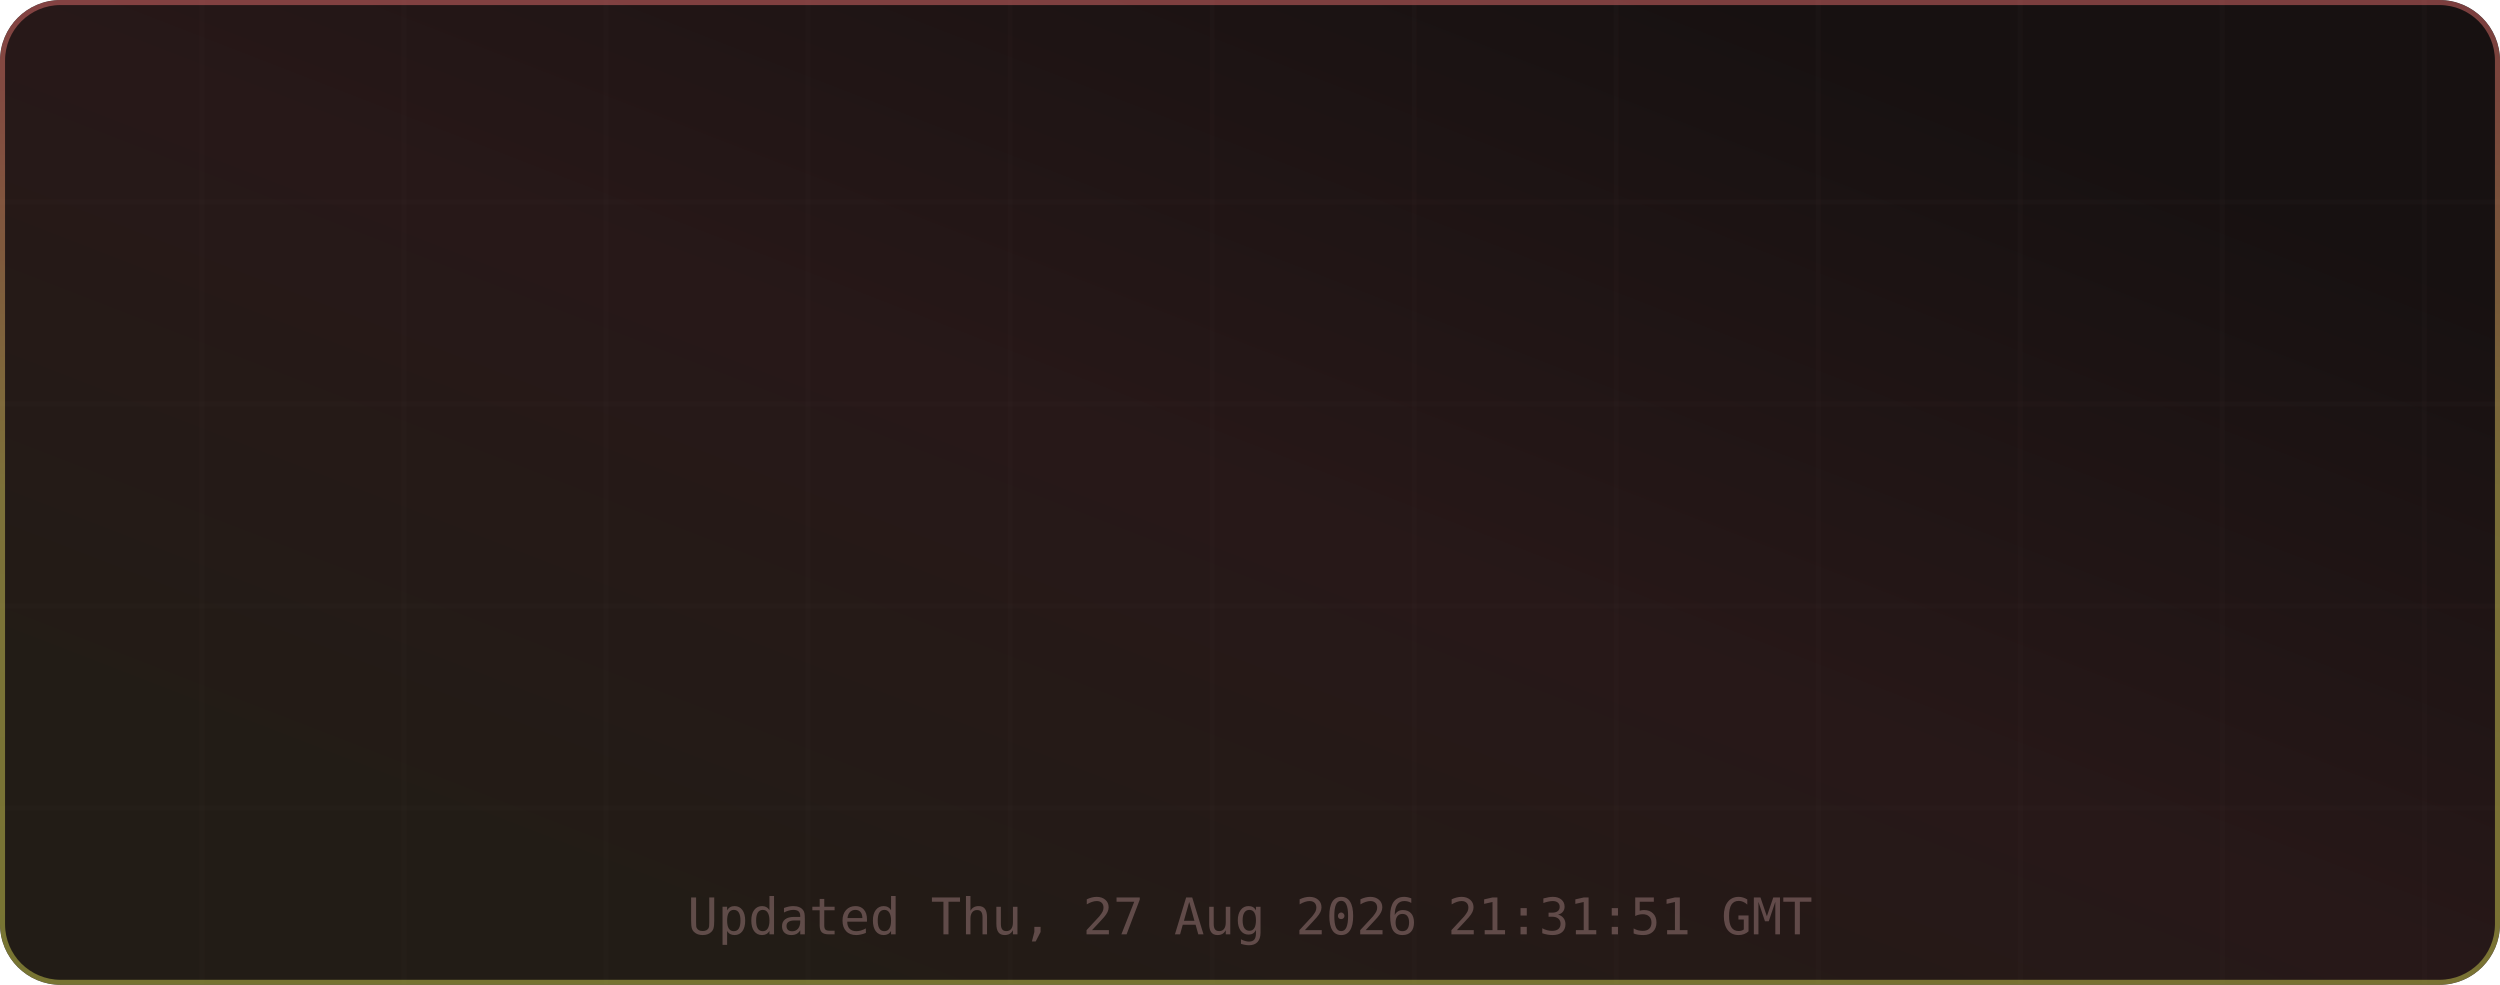
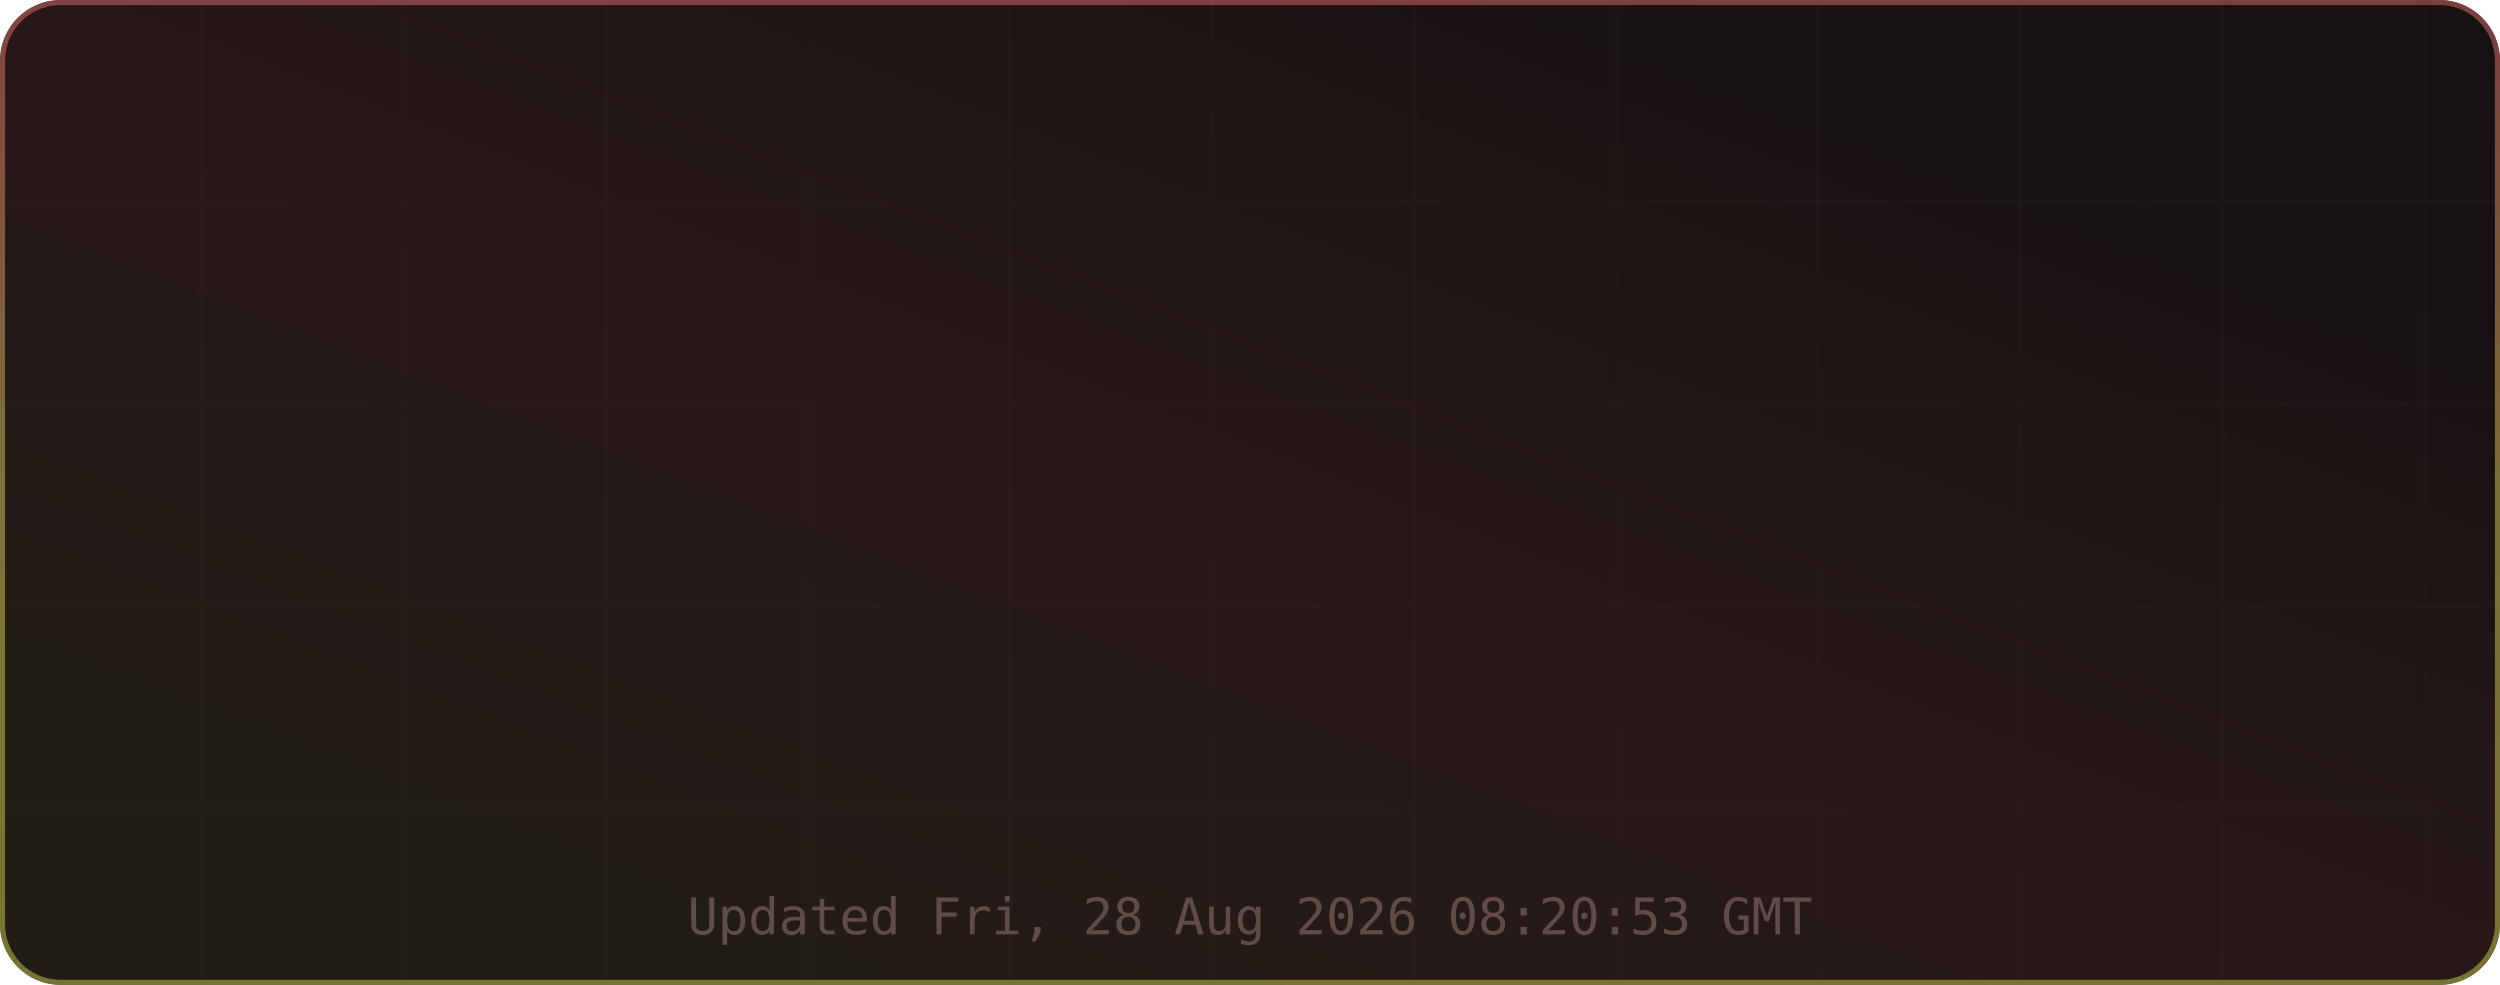
<svg xmlns="http://www.w3.org/2000/svg" width="495" height="195" viewBox="0 0 495 195" role="img" aria-label="TM's GitHub Stats">
  <defs>
    <linearGradient id="grad-bg" x1="0.85" y1="0.15" x2="0.15" y2="0.85" gradientUnits="objectBoundingBox">
      <stop offset="0%" stop-color="#171111" />
      <stop offset="50%" stop-color="#271818" />
      <stop offset="100%" stop-color="#221c16" />
      <animateTransform attributeName="gradientTransform" type="rotate" values="0 0.5 0.5; 360 0.5 0.5" dur="12s" repeatCount="indefinite" />
    </linearGradient>
    <linearGradient id="grad-accent" x1="0.5" y1="0" x2="0.5" y2="1" gradientUnits="objectBoundingBox">
      <stop offset="0%" stop-color="#e06c6c" />
      <stop offset="50%" stop-color="#d6c85c" />
      <stop offset="100%" stop-color="#cbcb4d" />
      <animateTransform attributeName="gradientTransform" type="rotate" values="0 0.5 0.5; 360 0.5 0.5" dur="8s" repeatCount="indefinite" />
    </linearGradient>
    <linearGradient id="grad-chart" x1="0.5" y1="0" x2="0.5" y2="1" gradientUnits="objectBoundingBox">
      <stop offset="0%" stop-color="#e06c6c" stop-opacity="0.9" />
      <stop offset="100%" stop-color="#d6c85c" stop-opacity="0.7" />
    </linearGradient>
    <radialGradient id="grad-glow" cx="0.5" cy="0.5" r="0.6" gradientUnits="objectBoundingBox">
      <stop offset="0%" stop-color="#e06c6c" stop-opacity="0.3" />
      <stop offset="100%" stop-color="#e06c6c" stop-opacity="0" />
    </radialGradient>
    <filter id="drop-shadow" x="-20%" y="-20%" width="140%" height="140%">
      <feGaussianBlur in="SourceAlpha" stdDeviation="3" />
      <feOffset dx="0" dy="2" />
      <feComponentTransfer>
        <feFuncA type="linear" slope="0.4" />
      </feComponentTransfer>
      <feMerge>
        <feMergeNode />
        <feMergeNode in="SourceGraphic" />
      </feMerge>
    </filter>
    <filter id="glow-filter" x="-30%" y="-30%" width="160%" height="160%">
      <feGaussianBlur stdDeviation="4" result="blur" />
      <feMerge>
        <feMergeNode in="blur" />
        <feMergeNode in="SourceGraphic" />
      </feMerge>
    </filter>
    <clipPath id="card-clip">
      <rect width="495" height="195" rx="12" ry="12" />
    </clipPath>
  </defs>
  <defs>
    <filter id="noise" x="0" y="0" width="100%" height="100%">
      <feTurbulence type="fractalNoise" baseFrequency="0.65" numOctaves="3" stitchTiles="stitch" />
      <feColorMatrix type="saturate" values="0" />
      <feBlend in="SourceGraphic" mode="overlay" result="blend" />
      <feComposite in="blend" in2="SourceGraphic" operator="in" />
    </filter>
  </defs>
  <g clip-path="url(#card-clip)">
    <rect x="0" y="0" width="495" height="195" rx="12" ry="12" fill="url(#grad-bg)" clip-path="url(#card-clip)" />
    <g opacity="1">
      <line x1="40" y1="0" x2="40" y2="195" stroke="#432d2d" stroke-width="1" opacity="0.08" />
      <line x1="80" y1="0" x2="80" y2="195" stroke="#432d2d" stroke-width="1" opacity="0.08" />
      <line x1="120" y1="0" x2="120" y2="195" stroke="#432d2d" stroke-width="1" opacity="0.08" />
      <line x1="160" y1="0" x2="160" y2="195" stroke="#432d2d" stroke-width="1" opacity="0.08" />
      <line x1="200" y1="0" x2="200" y2="195" stroke="#432d2d" stroke-width="1" opacity="0.08" />
      <line x1="240" y1="0" x2="240" y2="195" stroke="#432d2d" stroke-width="1" opacity="0.08" />
      <line x1="280" y1="0" x2="280" y2="195" stroke="#432d2d" stroke-width="1" opacity="0.08" />
      <line x1="320" y1="0" x2="320" y2="195" stroke="#432d2d" stroke-width="1" opacity="0.08" />
      <line x1="360" y1="0" x2="360" y2="195" stroke="#432d2d" stroke-width="1" opacity="0.08" />
      <line x1="400" y1="0" x2="400" y2="195" stroke="#432d2d" stroke-width="1" opacity="0.08" />
      <line x1="440" y1="0" x2="440" y2="195" stroke="#432d2d" stroke-width="1" opacity="0.08" />
      <line x1="480" y1="0" x2="480" y2="195" stroke="#432d2d" stroke-width="1" opacity="0.08" />
      <line x1="0" y1="40" x2="495" y2="40" stroke="#432d2d" stroke-width="1" opacity="0.08" />
      <line x1="0" y1="80" x2="495" y2="80" stroke="#432d2d" stroke-width="1" opacity="0.08" />
      <line x1="0" y1="120" x2="495" y2="120" stroke="#432d2d" stroke-width="1" opacity="0.08" />
      <line x1="0" y1="160" x2="495" y2="160" stroke="#432d2d" stroke-width="1" opacity="0.08" />
    </g>
    <rect x="0.5" y="0.5" width="494" height="194" rx="11.5" fill="none" stroke="url(#grad-accent)" stroke-width="1" opacity="0.5" />
    <g id="title-section" opacity="0">
      <text x="20" y="36" font-size="18" dominant-baseline="middle">⚡</text>
      <text x="42" y="36" font-size="16" font-family="ui-monospace,SFMono-Regular,Menlo,monospace" font-weight="700" fill="#e6edf3" text-anchor="start" dominant-baseline="middle" letter-spacing="0.5">TM's GitHub Stats</text>
      <text x="42" y="50" font-size="11" font-family="ui-monospace,SFMono-Regular,Menlo,monospace" fill="#9d7b7b" text-anchor="start" dominant-baseline="middle" opacity="0.8">@MatrixTM26 · 2026 stats</text>
      <line id="title-line" x1="16" y1="52" x2="479" y2="52" stroke="url(#grad-accent)" stroke-width="1" opacity="0.4" />
      <animate attributeName="opacity" from="0" to="1" dur="0.5s" begin="0s" fill="freeze" calcMode="spline" keySplines="0.4 0 0.2 1" keyTimes="0;1" />
    </g>
    <g transform="translate(0, 56)">
      <g opacity="0">
        <text x="73.875" y="22" font-size="13" font-family="ui-monospace,SFMono-Regular,Menlo,monospace" fill="#e06c6c" text-anchor="middle" dominant-baseline="middle" filter="url(#glow-filter)">◈</text>
        <text x="73.875" y="38" font-size="18" font-family="ui-monospace,SFMono-Regular,Menlo,monospace" font-weight="700" fill="#e6edf3" text-anchor="middle" dominant-baseline="middle">9.9K</text>
        <text x="73.875" y="54" font-size="9" font-family="ui-monospace,SFMono-Regular,Menlo,monospace" fill="#9d7b7b" text-anchor="middle" dominant-baseline="middle" letter-spacing="0.3">Commits</text>
        <animate attributeName="opacity" from="0" to="1" dur="0.5s" begin="0.1s" fill="freeze" calcMode="spline" keySplines="0.4 0 0.2 1" keyTimes="0;1" />
      </g>
      <g opacity="0">
        <text x="189.625" y="22" font-size="13" font-family="ui-monospace,SFMono-Regular,Menlo,monospace" fill="#e06c6c" text-anchor="middle" dominant-baseline="middle" filter="url(#glow-filter)">⌥</text>
-         <text x="189.625" y="38" font-size="18" font-family="ui-monospace,SFMono-Regular,Menlo,monospace" font-weight="700" fill="#e6edf3" text-anchor="middle" dominant-baseline="middle">123</text>
+         <text x="189.625" y="38" font-size="18" font-family="ui-monospace,SFMono-Regular,Menlo,monospace" font-weight="700" fill="#e6edf3" text-anchor="middle" dominant-baseline="middle">126</text>
        <text x="189.625" y="54" font-size="9" font-family="ui-monospace,SFMono-Regular,Menlo,monospace" fill="#9d7b7b" text-anchor="middle" dominant-baseline="middle" letter-spacing="0.3">Pull Requests</text>
        <animate attributeName="opacity" from="0" to="1" dur="0.5s" begin="0.17s" fill="freeze" calcMode="spline" keySplines="0.4 0 0.2 1" keyTimes="0;1" />
      </g>
      <g opacity="0">
        <text x="305.375" y="22" font-size="13" font-family="ui-monospace,SFMono-Regular,Menlo,monospace" fill="#e06c6c" text-anchor="middle" dominant-baseline="middle" filter="url(#glow-filter)">◎</text>
        <text x="305.375" y="38" font-size="18" font-family="ui-monospace,SFMono-Regular,Menlo,monospace" font-weight="700" fill="#e6edf3" text-anchor="middle" dominant-baseline="middle">3</text>
        <text x="305.375" y="54" font-size="9" font-family="ui-monospace,SFMono-Regular,Menlo,monospace" fill="#9d7b7b" text-anchor="middle" dominant-baseline="middle" letter-spacing="0.3">Issues</text>
        <animate attributeName="opacity" from="0" to="1" dur="0.5s" begin="0.24s" fill="freeze" calcMode="spline" keySplines="0.4 0 0.2 1" keyTimes="0;1" />
      </g>
      <g opacity="0">
        <text x="421.125" y="22" font-size="13" font-family="ui-monospace,SFMono-Regular,Menlo,monospace" fill="#e06c6c" text-anchor="middle" dominant-baseline="middle" filter="url(#glow-filter)">✦</text>
        <text x="421.125" y="38" font-size="18" font-family="ui-monospace,SFMono-Regular,Menlo,monospace" font-weight="700" fill="#e6edf3" text-anchor="middle" dominant-baseline="middle">2</text>
        <text x="421.125" y="54" font-size="9" font-family="ui-monospace,SFMono-Regular,Menlo,monospace" fill="#9d7b7b" text-anchor="middle" dominant-baseline="middle" letter-spacing="0.3">Reviews</text>
        <animate attributeName="opacity" from="0" to="1" dur="0.5s" begin="0.31s" fill="freeze" calcMode="spline" keySplines="0.4 0 0.2 1" keyTimes="0;1" />
      </g>
      <g opacity="0">
        <text x="73.875" y="77" font-size="13" font-family="ui-monospace,SFMono-Regular,Menlo,monospace" fill="#e06c6c" text-anchor="middle" dominant-baseline="middle" filter="url(#glow-filter)">★</text>
        <text x="73.875" y="93" font-size="18" font-family="ui-monospace,SFMono-Regular,Menlo,monospace" font-weight="700" fill="#e6edf3" text-anchor="middle" dominant-baseline="middle">112</text>
        <text x="73.875" y="109" font-size="9" font-family="ui-monospace,SFMono-Regular,Menlo,monospace" fill="#9d7b7b" text-anchor="middle" dominant-baseline="middle" letter-spacing="0.3">Stars Earned</text>
        <animate attributeName="opacity" from="0" to="1" dur="0.5s" begin="0.38s" fill="freeze" calcMode="spline" keySplines="0.4 0 0.2 1" keyTimes="0;1" />
      </g>
      <g opacity="0">
        <text x="189.625" y="77" font-size="13" font-family="ui-monospace,SFMono-Regular,Menlo,monospace" fill="#e06c6c" text-anchor="middle" dominant-baseline="middle" filter="url(#glow-filter)">⊗</text>
        <text x="189.625" y="93" font-size="18" font-family="ui-monospace,SFMono-Regular,Menlo,monospace" font-weight="700" fill="#e6edf3" text-anchor="middle" dominant-baseline="middle">17</text>
        <text x="189.625" y="109" font-size="9" font-family="ui-monospace,SFMono-Regular,Menlo,monospace" fill="#9d7b7b" text-anchor="middle" dominant-baseline="middle" letter-spacing="0.3">Forks</text>
        <animate attributeName="opacity" from="0" to="1" dur="0.5s" begin="0.45s" fill="freeze" calcMode="spline" keySplines="0.4 0 0.2 1" keyTimes="0;1" />
      </g>
      <g opacity="0">
        <text x="305.375" y="77" font-size="13" font-family="ui-monospace,SFMono-Regular,Menlo,monospace" fill="#e06c6c" text-anchor="middle" dominant-baseline="middle" filter="url(#glow-filter)">◉</text>
-         <text x="305.375" y="93" font-size="18" font-family="ui-monospace,SFMono-Regular,Menlo,monospace" font-weight="700" fill="#e6edf3" text-anchor="middle" dominant-baseline="middle">9</text>
+         <text x="305.375" y="93" font-size="18" font-family="ui-monospace,SFMono-Regular,Menlo,monospace" font-weight="700" fill="#e6edf3" text-anchor="middle" dominant-baseline="middle">10</text>
        <text x="305.375" y="109" font-size="9" font-family="ui-monospace,SFMono-Regular,Menlo,monospace" fill="#9d7b7b" text-anchor="middle" dominant-baseline="middle" letter-spacing="0.3">Followers</text>
        <animate attributeName="opacity" from="0" to="1" dur="0.5s" begin="0.52s" fill="freeze" calcMode="spline" keySplines="0.4 0 0.2 1" keyTimes="0;1" />
      </g>
      <g opacity="0">
        <text x="421.125" y="77" font-size="13" font-family="ui-monospace,SFMono-Regular,Menlo,monospace" fill="#e06c6c" text-anchor="middle" dominant-baseline="middle" filter="url(#glow-filter)">⚑</text>
-         <text x="421.125" y="93" font-size="18" font-family="ui-monospace,SFMono-Regular,Menlo,monospace" font-weight="700" fill="#e6edf3" text-anchor="middle" dominant-baseline="middle">239</text>
+         <text x="421.125" y="93" font-size="18" font-family="ui-monospace,SFMono-Regular,Menlo,monospace" font-weight="700" fill="#e6edf3" text-anchor="middle" dominant-baseline="middle">240</text>
        <text x="421.125" y="109" font-size="9" font-family="ui-monospace,SFMono-Regular,Menlo,monospace" fill="#9d7b7b" text-anchor="middle" dominant-baseline="middle" letter-spacing="0.3">Day Streak</text>
        <animate attributeName="opacity" from="0" to="1" dur="0.5s" begin="0.59s" fill="freeze" calcMode="spline" keySplines="0.4 0 0.2 1" keyTimes="0;1" />
      </g>
      <g opacity="0">
        <circle cx="450" cy="-24" r="32" fill="none" stroke="#432d2d" stroke-width="2" />
        <circle cx="450" cy="-24" r="32" fill="none" stroke="url(#grad-accent)" stroke-width="2.5" stroke-dasharray="201.06" stroke-dashoffset="201.06" stroke-linecap="round" transform="rotate(-90 450 -24)">
          <animate attributeName="stroke-dashoffset" from="201.062" to="180.956" dur="1.5s" begin="0.3s" fill="freeze" calcMode="spline" keySplines="0.4 0 0.2 1" keyTimes="0;1" />
        </circle>
        <text x="450" y="-30" font-size="18" font-family="ui-monospace,SFMono-Regular,Menlo,monospace" font-weight="700" fill="#e06c6c" text-anchor="middle" filter="url(#glow-filter)">A+</text>
        <text x="450" y="-14" font-size="8" font-family="ui-monospace,SFMono-Regular,Menlo,monospace" fill="#9d7b7b" text-anchor="middle" letter-spacing="1">RANK</text>
        <text x="450" y="-4" font-size="8" font-family="ui-monospace,SFMono-Regular,Menlo,monospace" fill="#9d7b7b" text-anchor="middle" opacity="0.7">Top 10%</text>
        <animate attributeName="opacity" from="0" to="1" dur="0.6s" begin="0.2s" fill="freeze" calcMode="spline" keySplines="0.4 0 0.2 1" keyTimes="0;1" />
      </g>
    </g>
-     <text x="247.5" y="185" font-size="10" font-family="ui-monospace,SFMono-Regular,Menlo,monospace" fill="#9d7b7b" text-anchor="middle" opacity="0.5">Updated Thu, 27 Aug 2026 21:31:51 GMT</text>
+     <text x="247.5" y="185" font-size="10" font-family="ui-monospace,SFMono-Regular,Menlo,monospace" fill="#9d7b7b" text-anchor="middle" opacity="0.5">Updated Fri, 28 Aug 2026 08:20:53 GMT</text>
  </g>
</svg>
